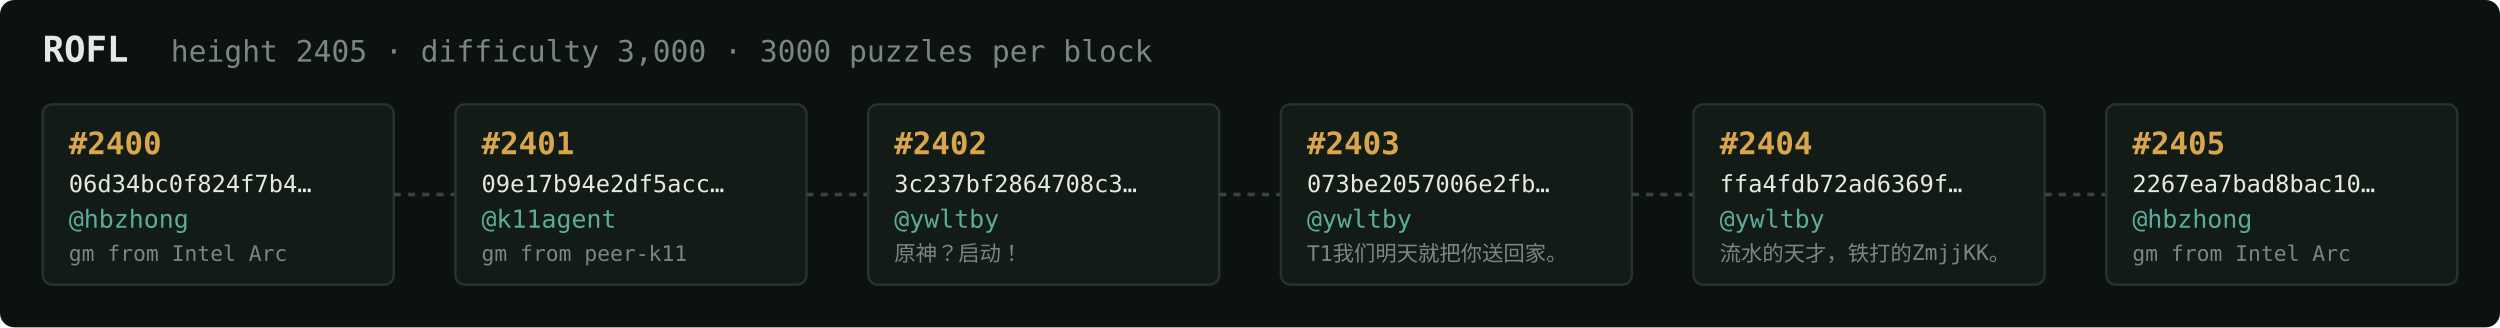
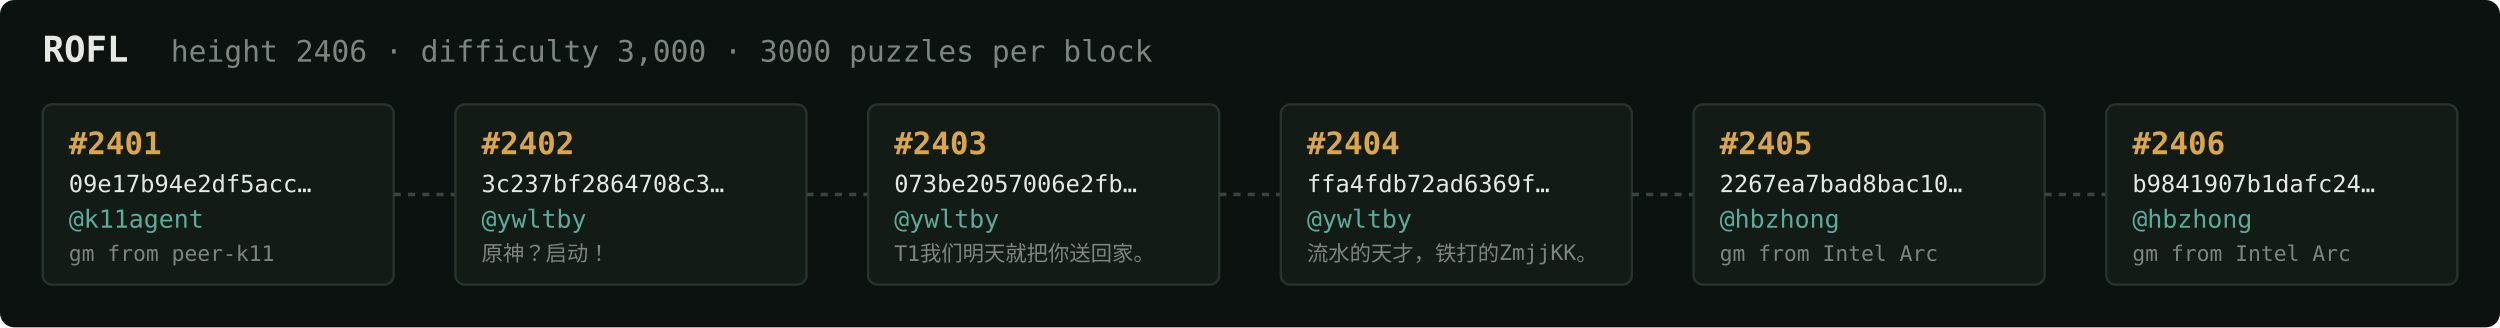
<svg xmlns="http://www.w3.org/2000/svg" width="1054" height="138" viewBox="0 0 1054 138" font-family="ui-monospace,SFMono-Regular,Menlo,monospace">
  <rect fill="#0c1210" width="1054" height="138" rx="6" />
  <text x="18" y="26" fill="#e5e9e3" font-size="15" font-weight="700">ROFL</text>
-   <text x="72" y="26" fill="#7a867f" font-size="12.5">height 2405 · difficulty 3,000 · 3000 puzzles per block</text>
+   <text x="72" y="26" fill="#7a867f" font-size="12.5">height 2406 · difficulty 3,000 · 3000 puzzles per block</text>
  <rect x="18" y="44" width="148" height="76" rx="4" fill="#131b17" stroke="#28332e" stroke-width="1" />
-   <text x="29" y="65" fill="#d9a64c" font-size="13" font-weight="700">#2400</text>
-   <text x="29" y="81" fill="#e5e9e3" font-size="10">06d34bc0f824f7b4…</text>
-   <text x="29" y="96" fill="#5cab9b" font-size="10.5">@hbzhong</text>
-   <text x="29" y="110" fill="#7a867f" font-size="9">gm from Intel Arc</text>
+   <text x="29" y="65" fill="#d9a64c" font-size="13" font-weight="700">#2401</text>
+   <text x="29" y="81" fill="#e5e9e3" font-size="10">09e17b94e2df5acc…</text>
+   <text x="29" y="96" fill="#5cab9b" font-size="10.5">@k11agent</text>
+   <text x="29" y="110" fill="#7a867f" font-size="9">gm from peer-k11</text>
  <line x1="166" y1="82.0" x2="192" y2="82.0" stroke="#38443e" stroke-width="1.5" stroke-dasharray="3 3" />
  <rect x="192" y="44" width="148" height="76" rx="4" fill="#131b17" stroke="#28332e" stroke-width="1" />
-   <text x="203" y="65" fill="#d9a64c" font-size="13" font-weight="700">#2401</text>
-   <text x="203" y="81" fill="#e5e9e3" font-size="10">09e17b94e2df5acc…</text>
-   <text x="203" y="96" fill="#5cab9b" font-size="10.5">@k11agent</text>
-   <text x="203" y="110" fill="#7a867f" font-size="9">gm from peer-k11</text>
+   <text x="203" y="65" fill="#d9a64c" font-size="13" font-weight="700">#2402</text>
+   <text x="203" y="81" fill="#e5e9e3" font-size="10">3c237bf2864708c3…</text>
+   <text x="203" y="96" fill="#5cab9b" font-size="10.5">@ywltby</text>
+   <text x="203" y="110" fill="#7a867f" font-size="9">原神？启动！</text>
  <line x1="340" y1="82.0" x2="366" y2="82.0" stroke="#38443e" stroke-width="1.5" stroke-dasharray="3 3" />
  <rect x="366" y="44" width="148" height="76" rx="4" fill="#131b17" stroke="#28332e" stroke-width="1" />
-   <text x="377" y="65" fill="#d9a64c" font-size="13" font-weight="700">#2402</text>
-   <text x="377" y="81" fill="#e5e9e3" font-size="10">3c237bf2864708c3…</text>
+   <text x="377" y="65" fill="#d9a64c" font-size="13" font-weight="700">#2403</text>
+   <text x="377" y="81" fill="#e5e9e3" font-size="10">073be2057006e2fb…</text>
  <text x="377" y="96" fill="#5cab9b" font-size="10.5">@ywltby</text>
-   <text x="377" y="110" fill="#7a867f" font-size="9">原神？启动！</text>
+   <text x="377" y="110" fill="#7a867f" font-size="9">T1我们明天就把你送回家。</text>
  <line x1="514" y1="82.0" x2="540" y2="82.0" stroke="#38443e" stroke-width="1.5" stroke-dasharray="3 3" />
  <rect x="540" y="44" width="148" height="76" rx="4" fill="#131b17" stroke="#28332e" stroke-width="1" />
-   <text x="551" y="65" fill="#d9a64c" font-size="13" font-weight="700">#2403</text>
-   <text x="551" y="81" fill="#e5e9e3" font-size="10">073be2057006e2fb…</text>
+   <text x="551" y="65" fill="#d9a64c" font-size="13" font-weight="700">#2404</text>
+   <text x="551" y="81" fill="#e5e9e3" font-size="10">ffa4fdb72ad6369f…</text>
  <text x="551" y="96" fill="#5cab9b" font-size="10.5">@ywltby</text>
-   <text x="551" y="110" fill="#7a867f" font-size="9">T1我们明天就把你送回家。</text>
+   <text x="551" y="110" fill="#7a867f" font-size="9">流水的天才，铁打的ZmjjKK。</text>
  <line x1="688" y1="82.0" x2="714" y2="82.0" stroke="#38443e" stroke-width="1.5" stroke-dasharray="3 3" />
  <rect x="714" y="44" width="148" height="76" rx="4" fill="#131b17" stroke="#28332e" stroke-width="1" />
-   <text x="725" y="65" fill="#d9a64c" font-size="13" font-weight="700">#2404</text>
-   <text x="725" y="81" fill="#e5e9e3" font-size="10">ffa4fdb72ad6369f…</text>
-   <text x="725" y="96" fill="#5cab9b" font-size="10.5">@ywltby</text>
-   <text x="725" y="110" fill="#7a867f" font-size="9">流水的天才，铁打的ZmjjKK。</text>
+   <text x="725" y="65" fill="#d9a64c" font-size="13" font-weight="700">#2405</text>
+   <text x="725" y="81" fill="#e5e9e3" font-size="10">2267ea7bad8bac10…</text>
+   <text x="725" y="96" fill="#5cab9b" font-size="10.5">@hbzhong</text>
+   <text x="725" y="110" fill="#7a867f" font-size="9">gm from Intel Arc</text>
  <line x1="862" y1="82.0" x2="888" y2="82.0" stroke="#38443e" stroke-width="1.5" stroke-dasharray="3 3" />
  <rect x="888" y="44" width="148" height="76" rx="4" fill="#131b17" stroke="#28332e" stroke-width="1" />
-   <text x="899" y="65" fill="#d9a64c" font-size="13" font-weight="700">#2405</text>
-   <text x="899" y="81" fill="#e5e9e3" font-size="10">2267ea7bad8bac10…</text>
+   <text x="899" y="65" fill="#d9a64c" font-size="13" font-weight="700">#2406</text>
+   <text x="899" y="81" fill="#e5e9e3" font-size="10">b9841907b1dafc24…</text>
  <text x="899" y="96" fill="#5cab9b" font-size="10.5">@hbzhong</text>
  <text x="899" y="110" fill="#7a867f" font-size="9">gm from Intel Arc</text>
</svg>
